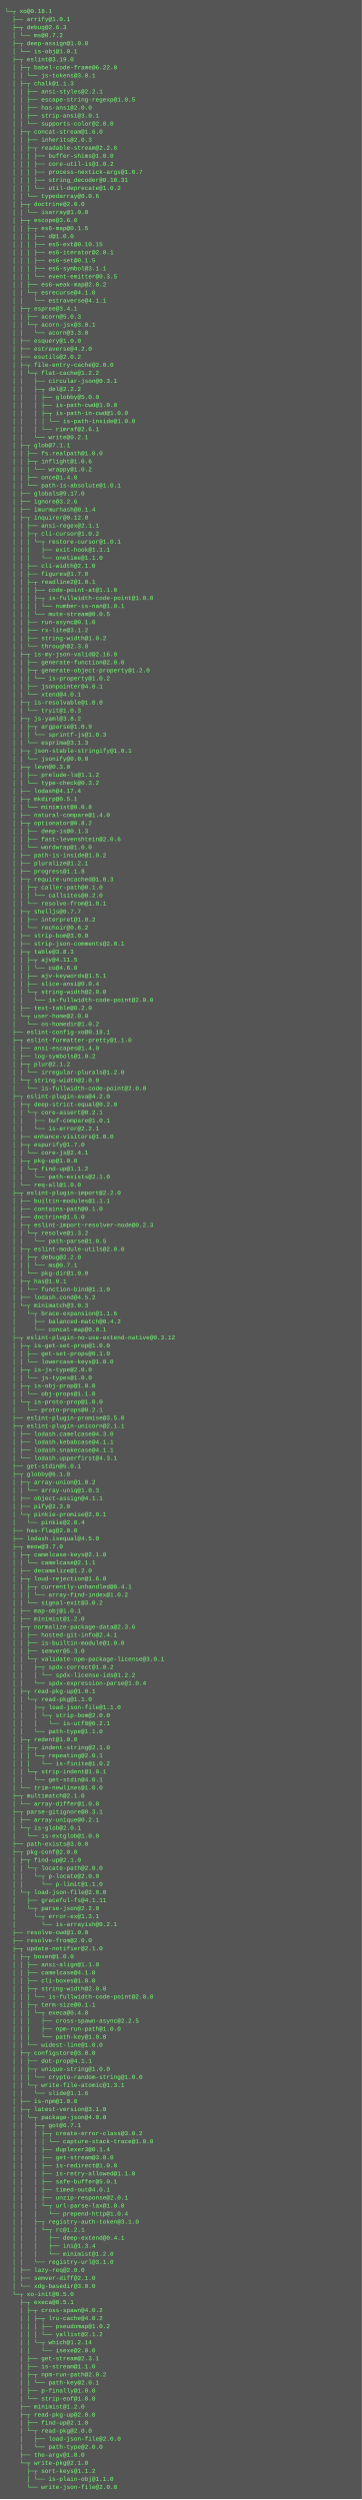
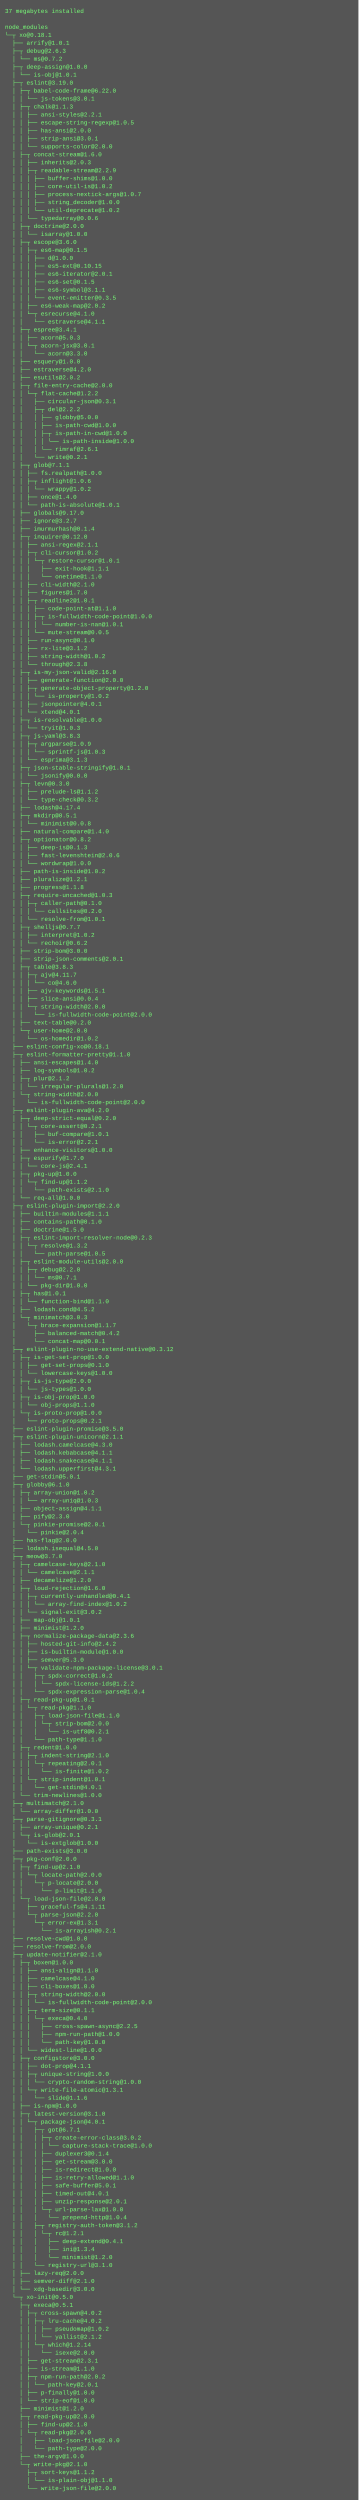
- <svg xmlns="http://www.w3.org/2000/svg" height="4974" width="720">
-   <rect height="4974" fill="#555" width="720" />
+ <svg xmlns="http://www.w3.org/2000/svg" height="5022" width="720">
+   <rect height="5022" fill="#555" width="720" />
  <text fill="#7f7" font-family="Courier New" font-size="12" xml:space="preserve">
-     <tspan x="10" y="26">└─┬ xo@0.18.1 </tspan>
-     <tspan x="10" y="42">  ├── arrify@1.0.1 </tspan>
-     <tspan x="10" y="58">  ├─┬ debug@2.6.3 </tspan>
-     <tspan x="10" y="74">  │ └── ms@0.7.2 </tspan>
-     <tspan x="10" y="90">  ├─┬ deep-assign@1.0.0 </tspan>
-     <tspan x="10" y="106">  │ └── is-obj@1.0.1 </tspan>
-     <tspan x="10" y="122">  ├─┬ eslint@3.19.0 </tspan>
-     <tspan x="10" y="138">  │ ├─┬ babel-code-frame@6.22.0 </tspan>
-     <tspan x="10" y="154">  │ │ └── js-tokens@3.0.1 </tspan>
-     <tspan x="10" y="170">  │ ├─┬ chalk@1.1.3 </tspan>
-     <tspan x="10" y="186">  │ │ ├── ansi-styles@2.2.1 </tspan>
-     <tspan x="10" y="202">  │ │ ├── escape-string-regexp@1.0.5 </tspan>
-     <tspan x="10" y="218">  │ │ ├── has-ansi@2.0.0 </tspan>
-     <tspan x="10" y="234">  │ │ ├── strip-ansi@3.0.1 </tspan>
-     <tspan x="10" y="250">  │ │ └── supports-color@2.0.0 </tspan>
-     <tspan x="10" y="266">  │ ├─┬ concat-stream@1.6.0 </tspan>
-     <tspan x="10" y="282">  │ │ ├── inherits@2.0.3 </tspan>
-     <tspan x="10" y="298">  │ │ ├─┬ readable-stream@2.2.6 </tspan>
-     <tspan x="10" y="314">  │ │ │ ├── buffer-shims@1.0.0 </tspan>
-     <tspan x="10" y="330">  │ │ │ ├── core-util-is@1.0.2 </tspan>
-     <tspan x="10" y="346">  │ │ │ ├── process-nextick-args@1.0.7 </tspan>
-     <tspan x="10" y="362">  │ │ │ ├── string_decoder@0.10.31 </tspan>
-     <tspan x="10" y="378">  │ │ │ └── util-deprecate@1.0.2 </tspan>
-     <tspan x="10" y="394">  │ │ └── typedarray@0.0.6 </tspan>
-     <tspan x="10" y="410">  │ ├─┬ doctrine@2.0.0 </tspan>
-     <tspan x="10" y="426">  │ │ └── isarray@1.0.0 </tspan>
-     <tspan x="10" y="442">  │ ├─┬ escope@3.6.0 </tspan>
-     <tspan x="10" y="458">  │ │ ├─┬ es6-map@0.1.5 </tspan>
-     <tspan x="10" y="474">  │ │ │ ├── d@1.0.0 </tspan>
-     <tspan x="10" y="490">  │ │ │ ├── es5-ext@0.10.15 </tspan>
-     <tspan x="10" y="506">  │ │ │ ├── es6-iterator@2.0.1 </tspan>
-     <tspan x="10" y="522">  │ │ │ ├── es6-set@0.1.5 </tspan>
-     <tspan x="10" y="538">  │ │ │ ├── es6-symbol@3.1.1 </tspan>
-     <tspan x="10" y="554">  │ │ │ └── event-emitter@0.3.5 </tspan>
-     <tspan x="10" y="570">  │ │ ├── es6-weak-map@2.0.2 </tspan>
-     <tspan x="10" y="586">  │ │ └─┬ esrecurse@4.1.0 </tspan>
-     <tspan x="10" y="602">  │ │   └── estraverse@4.1.1 </tspan>
-     <tspan x="10" y="618">  │ ├─┬ espree@3.4.1 </tspan>
-     <tspan x="10" y="634">  │ │ ├── acorn@5.0.3 </tspan>
-     <tspan x="10" y="650">  │ │ └─┬ acorn-jsx@3.0.1 </tspan>
-     <tspan x="10" y="666">  │ │   └── acorn@3.3.0 </tspan>
-     <tspan x="10" y="682">  │ ├── esquery@1.0.0 </tspan>
-     <tspan x="10" y="698">  │ ├── estraverse@4.2.0 </tspan>
-     <tspan x="10" y="714">  │ ├── esutils@2.0.2 </tspan>
-     <tspan x="10" y="730">  │ ├─┬ file-entry-cache@2.0.0 </tspan>
-     <tspan x="10" y="746">  │ │ └─┬ flat-cache@1.2.2 </tspan>
-     <tspan x="10" y="762">  │ │   ├── circular-json@0.3.1 </tspan>
-     <tspan x="10" y="778">  │ │   ├─┬ del@2.2.2 </tspan>
-     <tspan x="10" y="794">  │ │   │ ├── globby@5.0.0 </tspan>
-     <tspan x="10" y="810">  │ │   │ ├── is-path-cwd@1.0.0 </tspan>
-     <tspan x="10" y="826">  │ │   │ ├─┬ is-path-in-cwd@1.0.0 </tspan>
-     <tspan x="10" y="842">  │ │   │ │ └── is-path-inside@1.0.0 </tspan>
-     <tspan x="10" y="858">  │ │   │ └── rimraf@2.6.1 </tspan>
-     <tspan x="10" y="874">  │ │   └── write@0.2.1 </tspan>
-     <tspan x="10" y="890">  │ ├─┬ glob@7.1.1 </tspan>
-     <tspan x="10" y="906">  │ │ ├── fs.realpath@1.0.0 </tspan>
-     <tspan x="10" y="922">  │ │ ├─┬ inflight@1.0.6 </tspan>
-     <tspan x="10" y="938">  │ │ │ └── wrappy@1.0.2 </tspan>
-     <tspan x="10" y="954">  │ │ ├── once@1.4.0 </tspan>
-     <tspan x="10" y="970">  │ │ └── path-is-absolute@1.0.1 </tspan>
-     <tspan x="10" y="986">  │ ├── globals@9.17.0 </tspan>
-     <tspan x="10" y="1002">  │ ├── ignore@3.2.6 </tspan>
-     <tspan x="10" y="1018">  │ ├── imurmurhash@0.1.4 </tspan>
-     <tspan x="10" y="1034">  │ ├─┬ inquirer@0.12.0 </tspan>
-     <tspan x="10" y="1050">  │ │ ├── ansi-regex@2.1.1 </tspan>
-     <tspan x="10" y="1066">  │ │ ├─┬ cli-cursor@1.0.2 </tspan>
-     <tspan x="10" y="1082">  │ │ │ └─┬ restore-cursor@1.0.1 </tspan>
-     <tspan x="10" y="1098">  │ │ │   ├── exit-hook@1.1.1 </tspan>
-     <tspan x="10" y="1114">  │ │ │   └── onetime@1.1.0 </tspan>
-     <tspan x="10" y="1130">  │ │ ├── cli-width@2.1.0 </tspan>
-     <tspan x="10" y="1146">  │ │ ├── figures@1.7.0 </tspan>
-     <tspan x="10" y="1162">  │ │ ├─┬ readline2@1.0.1 </tspan>
-     <tspan x="10" y="1178">  │ │ │ ├── code-point-at@1.1.0 </tspan>
-     <tspan x="10" y="1194">  │ │ │ ├─┬ is-fullwidth-code-point@1.0.0 </tspan>
-     <tspan x="10" y="1210">  │ │ │ │ └── number-is-nan@1.0.1 </tspan>
-     <tspan x="10" y="1226">  │ │ │ └── mute-stream@0.0.5 </tspan>
-     <tspan x="10" y="1242">  │ │ ├── run-async@0.1.0 </tspan>
-     <tspan x="10" y="1258">  │ │ ├── rx-lite@3.1.2 </tspan>
-     <tspan x="10" y="1274">  │ │ ├── string-width@1.0.2 </tspan>
-     <tspan x="10" y="1290">  │ │ └── through@2.3.8 </tspan>
-     <tspan x="10" y="1306">  │ ├─┬ is-my-json-valid@2.16.0 </tspan>
-     <tspan x="10" y="1322">  │ │ ├── generate-function@2.0.0 </tspan>
-     <tspan x="10" y="1338">  │ │ ├─┬ generate-object-property@1.2.0 </tspan>
-     <tspan x="10" y="1354">  │ │ │ └── is-property@1.0.2 </tspan>
-     <tspan x="10" y="1370">  │ │ ├── jsonpointer@4.0.1 </tspan>
-     <tspan x="10" y="1386">  │ │ └── xtend@4.0.1 </tspan>
-     <tspan x="10" y="1402">  │ ├─┬ is-resolvable@1.0.0 </tspan>
-     <tspan x="10" y="1418">  │ │ └── tryit@1.0.3 </tspan>
-     <tspan x="10" y="1434">  │ ├─┬ js-yaml@3.8.2 </tspan>
-     <tspan x="10" y="1450">  │ │ ├─┬ argparse@1.0.9 </tspan>
-     <tspan x="10" y="1466">  │ │ │ └── sprintf-js@1.0.3 </tspan>
-     <tspan x="10" y="1482">  │ │ └── esprima@3.1.3 </tspan>
-     <tspan x="10" y="1498">  │ ├─┬ json-stable-stringify@1.0.1 </tspan>
-     <tspan x="10" y="1514">  │ │ └── jsonify@0.0.0 </tspan>
-     <tspan x="10" y="1530">  │ ├─┬ levn@0.3.0 </tspan>
-     <tspan x="10" y="1546">  │ │ ├── prelude-ls@1.1.2 </tspan>
-     <tspan x="10" y="1562">  │ │ └── type-check@0.3.2 </tspan>
-     <tspan x="10" y="1578">  │ ├── lodash@4.17.4 </tspan>
-     <tspan x="10" y="1594">  │ ├─┬ mkdirp@0.5.1 </tspan>
-     <tspan x="10" y="1610">  │ │ └── minimist@0.0.8 </tspan>
-     <tspan x="10" y="1626">  │ ├── natural-compare@1.4.0 </tspan>
-     <tspan x="10" y="1642">  │ ├─┬ optionator@0.8.2 </tspan>
-     <tspan x="10" y="1658">  │ │ ├── deep-is@0.1.3 </tspan>
-     <tspan x="10" y="1674">  │ │ ├── fast-levenshtein@2.0.6 </tspan>
-     <tspan x="10" y="1690">  │ │ └── wordwrap@1.0.0 </tspan>
-     <tspan x="10" y="1706">  │ ├── path-is-inside@1.0.2 </tspan>
-     <tspan x="10" y="1722">  │ ├── pluralize@1.2.1 </tspan>
-     <tspan x="10" y="1738">  │ ├── progress@1.1.8 </tspan>
-     <tspan x="10" y="1754">  │ ├─┬ require-uncached@1.0.3 </tspan>
-     <tspan x="10" y="1770">  │ │ ├─┬ caller-path@0.1.0 </tspan>
-     <tspan x="10" y="1786">  │ │ │ └── callsites@0.2.0 </tspan>
-     <tspan x="10" y="1802">  │ │ └── resolve-from@1.0.1 </tspan>
-     <tspan x="10" y="1818">  │ ├─┬ shelljs@0.7.7 </tspan>
-     <tspan x="10" y="1834">  │ │ ├── interpret@1.0.2 </tspan>
-     <tspan x="10" y="1850">  │ │ └── rechoir@0.6.2 </tspan>
-     <tspan x="10" y="1866">  │ ├── strip-bom@3.0.0 </tspan>
-     <tspan x="10" y="1882">  │ ├── strip-json-comments@2.0.1 </tspan>
-     <tspan x="10" y="1898">  │ ├─┬ table@3.8.3 </tspan>
-     <tspan x="10" y="1914">  │ │ ├─┬ ajv@4.11.5 </tspan>
-     <tspan x="10" y="1930">  │ │ │ └── co@4.6.0 </tspan>
-     <tspan x="10" y="1946">  │ │ ├── ajv-keywords@1.5.1 </tspan>
-     <tspan x="10" y="1962">  │ │ ├── slice-ansi@0.0.4 </tspan>
-     <tspan x="10" y="1978">  │ │ └─┬ string-width@2.0.0 </tspan>
-     <tspan x="10" y="1994">  │ │   └── is-fullwidth-code-point@2.0.0 </tspan>
-     <tspan x="10" y="2010">  │ ├── text-table@0.2.0 </tspan>
-     <tspan x="10" y="2026">  │ └─┬ user-home@2.0.0 </tspan>
-     <tspan x="10" y="2042">  │   └── os-homedir@1.0.2 </tspan>
-     <tspan x="10" y="2058">  ├── eslint-config-xo@0.18.1 </tspan>
-     <tspan x="10" y="2074">  ├─┬ eslint-formatter-pretty@1.1.0 </tspan>
-     <tspan x="10" y="2090">  │ ├── ansi-escapes@1.4.0 </tspan>
-     <tspan x="10" y="2106">  │ ├── log-symbols@1.0.2 </tspan>
-     <tspan x="10" y="2122">  │ ├─┬ plur@2.1.2 </tspan>
-     <tspan x="10" y="2138">  │ │ └── irregular-plurals@1.2.0 </tspan>
-     <tspan x="10" y="2154">  │ └─┬ string-width@2.0.0 </tspan>
-     <tspan x="10" y="2170">  │   └── is-fullwidth-code-point@2.0.0 </tspan>
-     <tspan x="10" y="2186">  ├─┬ eslint-plugin-ava@4.2.0 </tspan>
-     <tspan x="10" y="2202">  │ ├─┬ deep-strict-equal@0.2.0 </tspan>
-     <tspan x="10" y="2218">  │ │ └─┬ core-assert@0.2.1 </tspan>
-     <tspan x="10" y="2234">  │ │   ├── buf-compare@1.0.1 </tspan>
-     <tspan x="10" y="2250">  │ │   └── is-error@2.2.1 </tspan>
-     <tspan x="10" y="2266">  │ ├── enhance-visitors@1.0.0 </tspan>
-     <tspan x="10" y="2282">  │ ├─┬ espurify@1.7.0 </tspan>
-     <tspan x="10" y="2298">  │ │ └── core-js@2.4.1 </tspan>
-     <tspan x="10" y="2314">  │ ├─┬ pkg-up@1.0.0 </tspan>
-     <tspan x="10" y="2330">  │ │ └─┬ find-up@1.1.2 </tspan>
-     <tspan x="10" y="2346">  │ │   └── path-exists@2.1.0 </tspan>
-     <tspan x="10" y="2362">  │ └── req-all@1.0.0 </tspan>
-     <tspan x="10" y="2378">  ├─┬ eslint-plugin-import@2.2.0 </tspan>
-     <tspan x="10" y="2394">  │ ├── builtin-modules@1.1.1 </tspan>
-     <tspan x="10" y="2410">  │ ├── contains-path@0.1.0 </tspan>
-     <tspan x="10" y="2426">  │ ├── doctrine@1.5.0 </tspan>
-     <tspan x="10" y="2442">  │ ├─┬ eslint-import-resolver-node@0.2.3 </tspan>
-     <tspan x="10" y="2458">  │ │ └─┬ resolve@1.3.2 </tspan>
-     <tspan x="10" y="2474">  │ │   └── path-parse@1.0.5 </tspan>
-     <tspan x="10" y="2490">  │ ├─┬ eslint-module-utils@2.0.0 </tspan>
-     <tspan x="10" y="2506">  │ │ ├─┬ debug@2.2.0 </tspan>
-     <tspan x="10" y="2522">  │ │ │ └── ms@0.7.1 </tspan>
-     <tspan x="10" y="2538">  │ │ └── pkg-dir@1.0.0 </tspan>
-     <tspan x="10" y="2554">  │ ├─┬ has@1.0.1 </tspan>
-     <tspan x="10" y="2570">  │ │ └── function-bind@1.1.0 </tspan>
-     <tspan x="10" y="2586">  │ ├── lodash.cond@4.5.2 </tspan>
-     <tspan x="10" y="2602">  │ └─┬ minimatch@3.0.3 </tspan>
-     <tspan x="10" y="2618">  │   └─┬ brace-expansion@1.1.6 </tspan>
-     <tspan x="10" y="2634">  │     ├── balanced-match@0.4.2 </tspan>
-     <tspan x="10" y="2650">  │     └── concat-map@0.0.1 </tspan>
-     <tspan x="10" y="2666">  ├─┬ eslint-plugin-no-use-extend-native@0.3.12 </tspan>
-     <tspan x="10" y="2682">  │ ├─┬ is-get-set-prop@1.0.0 </tspan>
-     <tspan x="10" y="2698">  │ │ ├── get-set-props@0.1.0 </tspan>
-     <tspan x="10" y="2714">  │ │ └── lowercase-keys@1.0.0 </tspan>
-     <tspan x="10" y="2730">  │ ├─┬ is-js-type@2.0.0 </tspan>
-     <tspan x="10" y="2746">  │ │ └── js-types@1.0.0 </tspan>
-     <tspan x="10" y="2762">  │ ├─┬ is-obj-prop@1.0.0 </tspan>
-     <tspan x="10" y="2778">  │ │ └── obj-props@1.1.0 </tspan>
-     <tspan x="10" y="2794">  │ └─┬ is-proto-prop@1.0.0 </tspan>
-     <tspan x="10" y="2810">  │   └── proto-props@0.2.1 </tspan>
-     <tspan x="10" y="2826">  ├── eslint-plugin-promise@3.5.0 </tspan>
-     <tspan x="10" y="2842">  ├─┬ eslint-plugin-unicorn@2.1.1 </tspan>
-     <tspan x="10" y="2858">  │ ├── lodash.camelcase@4.3.0 </tspan>
-     <tspan x="10" y="2874">  │ ├── lodash.kebabcase@4.1.1 </tspan>
-     <tspan x="10" y="2890">  │ ├── lodash.snakecase@4.1.1 </tspan>
-     <tspan x="10" y="2906">  │ └── lodash.upperfirst@4.3.1 </tspan>
-     <tspan x="10" y="2922">  ├── get-stdin@5.0.1 </tspan>
-     <tspan x="10" y="2938">  ├─┬ globby@6.1.0 </tspan>
-     <tspan x="10" y="2954">  │ ├─┬ array-union@1.0.2 </tspan>
-     <tspan x="10" y="2970">  │ │ └── array-uniq@1.0.3 </tspan>
-     <tspan x="10" y="2986">  │ ├── object-assign@4.1.1 </tspan>
-     <tspan x="10" y="3002">  │ ├── pify@2.3.0 </tspan>
-     <tspan x="10" y="3018">  │ └─┬ pinkie-promise@2.0.1 </tspan>
-     <tspan x="10" y="3034">  │   └── pinkie@2.0.4 </tspan>
-     <tspan x="10" y="3050">  ├── has-flag@2.0.0 </tspan>
-     <tspan x="10" y="3066">  ├── lodash.isequal@4.5.0 </tspan>
-     <tspan x="10" y="3082">  ├─┬ meow@3.7.0 </tspan>
-     <tspan x="10" y="3098">  │ ├─┬ camelcase-keys@2.1.0 </tspan>
-     <tspan x="10" y="3114">  │ │ └── camelcase@2.1.1 </tspan>
-     <tspan x="10" y="3130">  │ ├── decamelize@1.2.0 </tspan>
-     <tspan x="10" y="3146">  │ ├─┬ loud-rejection@1.6.0 </tspan>
-     <tspan x="10" y="3162">  │ │ ├─┬ currently-unhandled@0.4.1 </tspan>
-     <tspan x="10" y="3178">  │ │ │ └── array-find-index@1.0.2 </tspan>
-     <tspan x="10" y="3194">  │ │ └── signal-exit@3.0.2 </tspan>
-     <tspan x="10" y="3210">  │ ├── map-obj@1.0.1 </tspan>
-     <tspan x="10" y="3226">  │ ├── minimist@1.2.0 </tspan>
-     <tspan x="10" y="3242">  │ ├─┬ normalize-package-data@2.3.6 </tspan>
-     <tspan x="10" y="3258">  │ │ ├── hosted-git-info@2.4.1 </tspan>
-     <tspan x="10" y="3274">  │ │ ├── is-builtin-module@1.0.0 </tspan>
-     <tspan x="10" y="3290">  │ │ ├── semver@5.3.0 </tspan>
-     <tspan x="10" y="3306">  │ │ └─┬ validate-npm-package-license@3.0.1 </tspan>
-     <tspan x="10" y="3322">  │ │   ├─┬ spdx-correct@1.0.2 </tspan>
-     <tspan x="10" y="3338">  │ │   │ └── spdx-license-ids@1.2.2 </tspan>
-     <tspan x="10" y="3354">  │ │   └── spdx-expression-parse@1.0.4 </tspan>
-     <tspan x="10" y="3370">  │ ├─┬ read-pkg-up@1.0.1 </tspan>
-     <tspan x="10" y="3386">  │ │ └─┬ read-pkg@1.1.0 </tspan>
-     <tspan x="10" y="3402">  │ │   ├─┬ load-json-file@1.1.0 </tspan>
-     <tspan x="10" y="3418">  │ │   │ └─┬ strip-bom@2.0.0 </tspan>
-     <tspan x="10" y="3434">  │ │   │   └── is-utf8@0.2.1 </tspan>
-     <tspan x="10" y="3450">  │ │   └── path-type@1.1.0 </tspan>
-     <tspan x="10" y="3466">  │ ├─┬ redent@1.0.0 </tspan>
-     <tspan x="10" y="3482">  │ │ ├─┬ indent-string@2.1.0 </tspan>
-     <tspan x="10" y="3498">  │ │ │ └─┬ repeating@2.0.1 </tspan>
-     <tspan x="10" y="3514">  │ │ │   └── is-finite@1.0.2 </tspan>
-     <tspan x="10" y="3530">  │ │ └─┬ strip-indent@1.0.1 </tspan>
-     <tspan x="10" y="3546">  │ │   └── get-stdin@4.0.1 </tspan>
-     <tspan x="10" y="3562">  │ └── trim-newlines@1.0.0 </tspan>
-     <tspan x="10" y="3578">  ├─┬ multimatch@2.1.0 </tspan>
-     <tspan x="10" y="3594">  │ └── array-differ@1.0.0 </tspan>
-     <tspan x="10" y="3610">  ├─┬ parse-gitignore@0.3.1 </tspan>
-     <tspan x="10" y="3626">  │ ├── array-unique@0.2.1 </tspan>
-     <tspan x="10" y="3642">  │ └─┬ is-glob@2.0.1 </tspan>
-     <tspan x="10" y="3658">  │   └── is-extglob@1.0.0 </tspan>
-     <tspan x="10" y="3674">  ├── path-exists@3.0.0 </tspan>
-     <tspan x="10" y="3690">  ├─┬ pkg-conf@2.0.0 </tspan>
-     <tspan x="10" y="3706">  │ ├─┬ find-up@2.1.0 </tspan>
-     <tspan x="10" y="3722">  │ │ └─┬ locate-path@2.0.0 </tspan>
-     <tspan x="10" y="3738">  │ │   └─┬ p-locate@2.0.0 </tspan>
-     <tspan x="10" y="3754">  │ │     └── p-limit@1.1.0 </tspan>
-     <tspan x="10" y="3770">  │ └─┬ load-json-file@2.0.0 </tspan>
-     <tspan x="10" y="3786">  │   ├── graceful-fs@4.1.11 </tspan>
-     <tspan x="10" y="3802">  │   └─┬ parse-json@2.2.0 </tspan>
-     <tspan x="10" y="3818">  │     └─┬ error-ex@1.3.1 </tspan>
-     <tspan x="10" y="3834">  │       └── is-arrayish@0.2.1 </tspan>
-     <tspan x="10" y="3850">  ├── resolve-cwd@1.0.0 </tspan>
-     <tspan x="10" y="3866">  ├── resolve-from@2.0.0 </tspan>
-     <tspan x="10" y="3882">  ├─┬ update-notifier@2.1.0 </tspan>
-     <tspan x="10" y="3898">  │ ├─┬ boxen@1.0.0 </tspan>
-     <tspan x="10" y="3914">  │ │ ├── ansi-align@1.1.0 </tspan>
-     <tspan x="10" y="3930">  │ │ ├── camelcase@4.1.0 </tspan>
-     <tspan x="10" y="3946">  │ │ ├── cli-boxes@1.0.0 </tspan>
-     <tspan x="10" y="3962">  │ │ ├─┬ string-width@2.0.0 </tspan>
-     <tspan x="10" y="3978">  │ │ │ └── is-fullwidth-code-point@2.0.0 </tspan>
-     <tspan x="10" y="3994">  │ │ ├─┬ term-size@0.1.1 </tspan>
-     <tspan x="10" y="4010">  │ │ │ └─┬ execa@0.4.0 </tspan>
-     <tspan x="10" y="4026">  │ │ │   ├── cross-spawn-async@2.2.5 </tspan>
-     <tspan x="10" y="4042">  │ │ │   ├── npm-run-path@1.0.0 </tspan>
-     <tspan x="10" y="4058">  │ │ │   └── path-key@1.0.0 </tspan>
-     <tspan x="10" y="4074">  │ │ └── widest-line@1.0.0 </tspan>
-     <tspan x="10" y="4090">  │ ├─┬ configstore@3.0.0 </tspan>
-     <tspan x="10" y="4106">  │ │ ├── dot-prop@4.1.1 </tspan>
-     <tspan x="10" y="4122">  │ │ ├─┬ unique-string@1.0.0 </tspan>
-     <tspan x="10" y="4138">  │ │ │ └── crypto-random-string@1.0.0 </tspan>
-     <tspan x="10" y="4154">  │ │ └─┬ write-file-atomic@1.3.1 </tspan>
-     <tspan x="10" y="4170">  │ │   └── slide@1.1.6 </tspan>
-     <tspan x="10" y="4186">  │ ├── is-npm@1.0.0 </tspan>
-     <tspan x="10" y="4202">  │ ├─┬ latest-version@3.1.0 </tspan>
-     <tspan x="10" y="4218">  │ │ └─┬ package-json@4.0.0 </tspan>
-     <tspan x="10" y="4234">  │ │   ├─┬ got@6.7.1 </tspan>
-     <tspan x="10" y="4250">  │ │   │ ├─┬ create-error-class@3.0.2 </tspan>
-     <tspan x="10" y="4266">  │ │   │ │ └── capture-stack-trace@1.0.0 </tspan>
-     <tspan x="10" y="4282">  │ │   │ ├── duplexer3@0.1.4 </tspan>
-     <tspan x="10" y="4298">  │ │   │ ├── get-stream@3.0.0 </tspan>
-     <tspan x="10" y="4314">  │ │   │ ├── is-redirect@1.0.0 </tspan>
-     <tspan x="10" y="4330">  │ │   │ ├── is-retry-allowed@1.1.0 </tspan>
-     <tspan x="10" y="4346">  │ │   │ ├── safe-buffer@5.0.1 </tspan>
-     <tspan x="10" y="4362">  │ │   │ ├── timed-out@4.0.1 </tspan>
-     <tspan x="10" y="4378">  │ │   │ ├── unzip-response@2.0.1 </tspan>
-     <tspan x="10" y="4394">  │ │   │ └─┬ url-parse-lax@1.0.0 </tspan>
-     <tspan x="10" y="4410">  │ │   │   └── prepend-http@1.0.4 </tspan>
-     <tspan x="10" y="4426">  │ │   ├─┬ registry-auth-token@3.1.0 </tspan>
-     <tspan x="10" y="4442">  │ │   │ └─┬ rc@1.2.1 </tspan>
-     <tspan x="10" y="4458">  │ │   │   ├── deep-extend@0.4.1 </tspan>
-     <tspan x="10" y="4474">  │ │   │   ├── ini@1.3.4 </tspan>
-     <tspan x="10" y="4490">  │ │   │   └── minimist@1.2.0 </tspan>
-     <tspan x="10" y="4506">  │ │   └── registry-url@3.1.0 </tspan>
-     <tspan x="10" y="4522">  │ ├── lazy-req@2.0.0 </tspan>
-     <tspan x="10" y="4538">  │ ├── semver-diff@2.1.0 </tspan>
-     <tspan x="10" y="4554">  │ └── xdg-basedir@3.0.0 </tspan>
-     <tspan x="10" y="4570">  └─┬ xo-init@0.5.0 </tspan>
-     <tspan x="10" y="4586">    ├─┬ execa@0.5.1 </tspan>
-     <tspan x="10" y="4602">    │ ├─┬ cross-spawn@4.0.2 </tspan>
-     <tspan x="10" y="4618">    │ │ ├─┬ lru-cache@4.0.2 </tspan>
-     <tspan x="10" y="4634">    │ │ │ ├── pseudomap@1.0.2 </tspan>
-     <tspan x="10" y="4650">    │ │ │ └── yallist@2.1.2 </tspan>
-     <tspan x="10" y="4666">    │ │ └─┬ which@1.2.14 </tspan>
-     <tspan x="10" y="4682">    │ │   └── isexe@2.0.0 </tspan>
-     <tspan x="10" y="4698">    │ ├── get-stream@2.3.1 </tspan>
-     <tspan x="10" y="4714">    │ ├── is-stream@1.1.0 </tspan>
-     <tspan x="10" y="4730">    │ ├─┬ npm-run-path@2.0.2 </tspan>
-     <tspan x="10" y="4746">    │ │ └── path-key@2.0.1 </tspan>
-     <tspan x="10" y="4762">    │ ├── p-finally@1.0.0 </tspan>
-     <tspan x="10" y="4778">    │ └── strip-eof@1.0.0 </tspan>
-     <tspan x="10" y="4794">    ├── minimist@1.2.0 </tspan>
-     <tspan x="10" y="4810">    ├─┬ read-pkg-up@2.0.0 </tspan>
-     <tspan x="10" y="4826">    │ ├── find-up@2.1.0 </tspan>
-     <tspan x="10" y="4842">    │ └─┬ read-pkg@2.0.0 </tspan>
-     <tspan x="10" y="4858">    │   ├── load-json-file@2.0.0 </tspan>
-     <tspan x="10" y="4874">    │   └── path-type@2.0.0 </tspan>
-     <tspan x="10" y="4890">    ├── the-argv@1.0.0 </tspan>
-     <tspan x="10" y="4906">    └─┬ write-pkg@2.1.0 </tspan>
-     <tspan x="10" y="4922">      ├─┬ sort-keys@1.1.2 </tspan>
-     <tspan x="10" y="4938">      │ └── is-plain-obj@1.1.0 </tspan>
-     <tspan x="10" y="4954">      └── write-json-file@2.0.0</tspan>
+     <tspan x="10" y="26">37 megabytes installed</tspan>
+     <tspan x="10" y="42" />
+     <tspan x="10" y="58">node_modules</tspan>
+     <tspan x="10" y="74">└─┬ xo@0.18.1 </tspan>
+     <tspan x="10" y="90">  ├── arrify@1.0.1 </tspan>
+     <tspan x="10" y="106">  ├─┬ debug@2.6.3 </tspan>
+     <tspan x="10" y="122">  │ └── ms@0.7.2 </tspan>
+     <tspan x="10" y="138">  ├─┬ deep-assign@1.0.0 </tspan>
+     <tspan x="10" y="154">  │ └── is-obj@1.0.1 </tspan>
+     <tspan x="10" y="170">  ├─┬ eslint@3.19.0 </tspan>
+     <tspan x="10" y="186">  │ ├─┬ babel-code-frame@6.22.0 </tspan>
+     <tspan x="10" y="202">  │ │ └── js-tokens@3.0.1 </tspan>
+     <tspan x="10" y="218">  │ ├─┬ chalk@1.1.3 </tspan>
+     <tspan x="10" y="234">  │ │ ├── ansi-styles@2.2.1 </tspan>
+     <tspan x="10" y="250">  │ │ ├── escape-string-regexp@1.0.5 </tspan>
+     <tspan x="10" y="266">  │ │ ├── has-ansi@2.0.0 </tspan>
+     <tspan x="10" y="282">  │ │ ├── strip-ansi@3.0.1 </tspan>
+     <tspan x="10" y="298">  │ │ └── supports-color@2.0.0 </tspan>
+     <tspan x="10" y="314">  │ ├─┬ concat-stream@1.6.0 </tspan>
+     <tspan x="10" y="330">  │ │ ├── inherits@2.0.3 </tspan>
+     <tspan x="10" y="346">  │ │ ├─┬ readable-stream@2.2.9 </tspan>
+     <tspan x="10" y="362">  │ │ │ ├── buffer-shims@1.0.0 </tspan>
+     <tspan x="10" y="378">  │ │ │ ├── core-util-is@1.0.2 </tspan>
+     <tspan x="10" y="394">  │ │ │ ├── process-nextick-args@1.0.7 </tspan>
+     <tspan x="10" y="410">  │ │ │ ├── string_decoder@1.0.0 </tspan>
+     <tspan x="10" y="426">  │ │ │ └── util-deprecate@1.0.2 </tspan>
+     <tspan x="10" y="442">  │ │ └── typedarray@0.0.6 </tspan>
+     <tspan x="10" y="458">  │ ├─┬ doctrine@2.0.0 </tspan>
+     <tspan x="10" y="474">  │ │ └── isarray@1.0.0 </tspan>
+     <tspan x="10" y="490">  │ ├─┬ escope@3.6.0 </tspan>
+     <tspan x="10" y="506">  │ │ ├─┬ es6-map@0.1.5 </tspan>
+     <tspan x="10" y="522">  │ │ │ ├── d@1.0.0 </tspan>
+     <tspan x="10" y="538">  │ │ │ ├── es5-ext@0.10.15 </tspan>
+     <tspan x="10" y="554">  │ │ │ ├── es6-iterator@2.0.1 </tspan>
+     <tspan x="10" y="570">  │ │ │ ├── es6-set@0.1.5 </tspan>
+     <tspan x="10" y="586">  │ │ │ ├── es6-symbol@3.1.1 </tspan>
+     <tspan x="10" y="602">  │ │ │ └── event-emitter@0.3.5 </tspan>
+     <tspan x="10" y="618">  │ │ ├── es6-weak-map@2.0.2 </tspan>
+     <tspan x="10" y="634">  │ │ └─┬ esrecurse@4.1.0 </tspan>
+     <tspan x="10" y="650">  │ │   └── estraverse@4.1.1 </tspan>
+     <tspan x="10" y="666">  │ ├─┬ espree@3.4.1 </tspan>
+     <tspan x="10" y="682">  │ │ ├── acorn@5.0.3 </tspan>
+     <tspan x="10" y="698">  │ │ └─┬ acorn-jsx@3.0.1 </tspan>
+     <tspan x="10" y="714">  │ │   └── acorn@3.3.0 </tspan>
+     <tspan x="10" y="730">  │ ├── esquery@1.0.0 </tspan>
+     <tspan x="10" y="746">  │ ├── estraverse@4.2.0 </tspan>
+     <tspan x="10" y="762">  │ ├── esutils@2.0.2 </tspan>
+     <tspan x="10" y="778">  │ ├─┬ file-entry-cache@2.0.0 </tspan>
+     <tspan x="10" y="794">  │ │ └─┬ flat-cache@1.2.2 </tspan>
+     <tspan x="10" y="810">  │ │   ├── circular-json@0.3.1 </tspan>
+     <tspan x="10" y="826">  │ │   ├─┬ del@2.2.2 </tspan>
+     <tspan x="10" y="842">  │ │   │ ├── globby@5.0.0 </tspan>
+     <tspan x="10" y="858">  │ │   │ ├── is-path-cwd@1.0.0 </tspan>
+     <tspan x="10" y="874">  │ │   │ ├─┬ is-path-in-cwd@1.0.0 </tspan>
+     <tspan x="10" y="890">  │ │   │ │ └── is-path-inside@1.0.0 </tspan>
+     <tspan x="10" y="906">  │ │   │ └── rimraf@2.6.1 </tspan>
+     <tspan x="10" y="922">  │ │   └── write@0.2.1 </tspan>
+     <tspan x="10" y="938">  │ ├─┬ glob@7.1.1 </tspan>
+     <tspan x="10" y="954">  │ │ ├── fs.realpath@1.0.0 </tspan>
+     <tspan x="10" y="970">  │ │ ├─┬ inflight@1.0.6 </tspan>
+     <tspan x="10" y="986">  │ │ │ └── wrappy@1.0.2 </tspan>
+     <tspan x="10" y="1002">  │ │ ├── once@1.4.0 </tspan>
+     <tspan x="10" y="1018">  │ │ └── path-is-absolute@1.0.1 </tspan>
+     <tspan x="10" y="1034">  │ ├── globals@9.17.0 </tspan>
+     <tspan x="10" y="1050">  │ ├── ignore@3.2.7 </tspan>
+     <tspan x="10" y="1066">  │ ├── imurmurhash@0.1.4 </tspan>
+     <tspan x="10" y="1082">  │ ├─┬ inquirer@0.12.0 </tspan>
+     <tspan x="10" y="1098">  │ │ ├── ansi-regex@2.1.1 </tspan>
+     <tspan x="10" y="1114">  │ │ ├─┬ cli-cursor@1.0.2 </tspan>
+     <tspan x="10" y="1130">  │ │ │ └─┬ restore-cursor@1.0.1 </tspan>
+     <tspan x="10" y="1146">  │ │ │   ├── exit-hook@1.1.1 </tspan>
+     <tspan x="10" y="1162">  │ │ │   └── onetime@1.1.0 </tspan>
+     <tspan x="10" y="1178">  │ │ ├── cli-width@2.1.0 </tspan>
+     <tspan x="10" y="1194">  │ │ ├── figures@1.7.0 </tspan>
+     <tspan x="10" y="1210">  │ │ ├─┬ readline2@1.0.1 </tspan>
+     <tspan x="10" y="1226">  │ │ │ ├── code-point-at@1.1.0 </tspan>
+     <tspan x="10" y="1242">  │ │ │ ├─┬ is-fullwidth-code-point@1.0.0 </tspan>
+     <tspan x="10" y="1258">  │ │ │ │ └── number-is-nan@1.0.1 </tspan>
+     <tspan x="10" y="1274">  │ │ │ └── mute-stream@0.0.5 </tspan>
+     <tspan x="10" y="1290">  │ │ ├── run-async@0.1.0 </tspan>
+     <tspan x="10" y="1306">  │ │ ├── rx-lite@3.1.2 </tspan>
+     <tspan x="10" y="1322">  │ │ ├── string-width@1.0.2 </tspan>
+     <tspan x="10" y="1338">  │ │ └── through@2.3.8 </tspan>
+     <tspan x="10" y="1354">  │ ├─┬ is-my-json-valid@2.16.0 </tspan>
+     <tspan x="10" y="1370">  │ │ ├── generate-function@2.0.0 </tspan>
+     <tspan x="10" y="1386">  │ │ ├─┬ generate-object-property@1.2.0 </tspan>
+     <tspan x="10" y="1402">  │ │ │ └── is-property@1.0.2 </tspan>
+     <tspan x="10" y="1418">  │ │ ├── jsonpointer@4.0.1 </tspan>
+     <tspan x="10" y="1434">  │ │ └── xtend@4.0.1 </tspan>
+     <tspan x="10" y="1450">  │ ├─┬ is-resolvable@1.0.0 </tspan>
+     <tspan x="10" y="1466">  │ │ └── tryit@1.0.3 </tspan>
+     <tspan x="10" y="1482">  │ ├─┬ js-yaml@3.8.3 </tspan>
+     <tspan x="10" y="1498">  │ │ ├─┬ argparse@1.0.9 </tspan>
+     <tspan x="10" y="1514">  │ │ │ └── sprintf-js@1.0.3 </tspan>
+     <tspan x="10" y="1530">  │ │ └── esprima@3.1.3 </tspan>
+     <tspan x="10" y="1546">  │ ├─┬ json-stable-stringify@1.0.1 </tspan>
+     <tspan x="10" y="1562">  │ │ └── jsonify@0.0.0 </tspan>
+     <tspan x="10" y="1578">  │ ├─┬ levn@0.3.0 </tspan>
+     <tspan x="10" y="1594">  │ │ ├── prelude-ls@1.1.2 </tspan>
+     <tspan x="10" y="1610">  │ │ └── type-check@0.3.2 </tspan>
+     <tspan x="10" y="1626">  │ ├── lodash@4.17.4 </tspan>
+     <tspan x="10" y="1642">  │ ├─┬ mkdirp@0.5.1 </tspan>
+     <tspan x="10" y="1658">  │ │ └── minimist@0.0.8 </tspan>
+     <tspan x="10" y="1674">  │ ├── natural-compare@1.4.0 </tspan>
+     <tspan x="10" y="1690">  │ ├─┬ optionator@0.8.2 </tspan>
+     <tspan x="10" y="1706">  │ │ ├── deep-is@0.1.3 </tspan>
+     <tspan x="10" y="1722">  │ │ ├── fast-levenshtein@2.0.6 </tspan>
+     <tspan x="10" y="1738">  │ │ └── wordwrap@1.0.0 </tspan>
+     <tspan x="10" y="1754">  │ ├── path-is-inside@1.0.2 </tspan>
+     <tspan x="10" y="1770">  │ ├── pluralize@1.2.1 </tspan>
+     <tspan x="10" y="1786">  │ ├── progress@1.1.8 </tspan>
+     <tspan x="10" y="1802">  │ ├─┬ require-uncached@1.0.3 </tspan>
+     <tspan x="10" y="1818">  │ │ ├─┬ caller-path@0.1.0 </tspan>
+     <tspan x="10" y="1834">  │ │ │ └── callsites@0.2.0 </tspan>
+     <tspan x="10" y="1850">  │ │ └── resolve-from@1.0.1 </tspan>
+     <tspan x="10" y="1866">  │ ├─┬ shelljs@0.7.7 </tspan>
+     <tspan x="10" y="1882">  │ │ ├── interpret@1.0.2 </tspan>
+     <tspan x="10" y="1898">  │ │ └── rechoir@0.6.2 </tspan>
+     <tspan x="10" y="1914">  │ ├── strip-bom@3.0.0 </tspan>
+     <tspan x="10" y="1930">  │ ├── strip-json-comments@2.0.1 </tspan>
+     <tspan x="10" y="1946">  │ ├─┬ table@3.8.3 </tspan>
+     <tspan x="10" y="1962">  │ │ ├─┬ ajv@4.11.7 </tspan>
+     <tspan x="10" y="1978">  │ │ │ └── co@4.6.0 </tspan>
+     <tspan x="10" y="1994">  │ │ ├── ajv-keywords@1.5.1 </tspan>
+     <tspan x="10" y="2010">  │ │ ├── slice-ansi@0.0.4 </tspan>
+     <tspan x="10" y="2026">  │ │ └─┬ string-width@2.0.0 </tspan>
+     <tspan x="10" y="2042">  │ │   └── is-fullwidth-code-point@2.0.0 </tspan>
+     <tspan x="10" y="2058">  │ ├── text-table@0.2.0 </tspan>
+     <tspan x="10" y="2074">  │ └─┬ user-home@2.0.0 </tspan>
+     <tspan x="10" y="2090">  │   └── os-homedir@1.0.2 </tspan>
+     <tspan x="10" y="2106">  ├── eslint-config-xo@0.18.1 </tspan>
+     <tspan x="10" y="2122">  ├─┬ eslint-formatter-pretty@1.1.0 </tspan>
+     <tspan x="10" y="2138">  │ ├── ansi-escapes@1.4.0 </tspan>
+     <tspan x="10" y="2154">  │ ├── log-symbols@1.0.2 </tspan>
+     <tspan x="10" y="2170">  │ ├─┬ plur@2.1.2 </tspan>
+     <tspan x="10" y="2186">  │ │ └── irregular-plurals@1.2.0 </tspan>
+     <tspan x="10" y="2202">  │ └─┬ string-width@2.0.0 </tspan>
+     <tspan x="10" y="2218">  │   └── is-fullwidth-code-point@2.0.0 </tspan>
+     <tspan x="10" y="2234">  ├─┬ eslint-plugin-ava@4.2.0 </tspan>
+     <tspan x="10" y="2250">  │ ├─┬ deep-strict-equal@0.2.0 </tspan>
+     <tspan x="10" y="2266">  │ │ └─┬ core-assert@0.2.1 </tspan>
+     <tspan x="10" y="2282">  │ │   ├── buf-compare@1.0.1 </tspan>
+     <tspan x="10" y="2298">  │ │   └── is-error@2.2.1 </tspan>
+     <tspan x="10" y="2314">  │ ├── enhance-visitors@1.0.0 </tspan>
+     <tspan x="10" y="2330">  │ ├─┬ espurify@1.7.0 </tspan>
+     <tspan x="10" y="2346">  │ │ └── core-js@2.4.1 </tspan>
+     <tspan x="10" y="2362">  │ ├─┬ pkg-up@1.0.0 </tspan>
+     <tspan x="10" y="2378">  │ │ └─┬ find-up@1.1.2 </tspan>
+     <tspan x="10" y="2394">  │ │   └── path-exists@2.1.0 </tspan>
+     <tspan x="10" y="2410">  │ └── req-all@1.0.0 </tspan>
+     <tspan x="10" y="2426">  ├─┬ eslint-plugin-import@2.2.0 </tspan>
+     <tspan x="10" y="2442">  │ ├── builtin-modules@1.1.1 </tspan>
+     <tspan x="10" y="2458">  │ ├── contains-path@0.1.0 </tspan>
+     <tspan x="10" y="2474">  │ ├── doctrine@1.5.0 </tspan>
+     <tspan x="10" y="2490">  │ ├─┬ eslint-import-resolver-node@0.2.3 </tspan>
+     <tspan x="10" y="2506">  │ │ └─┬ resolve@1.3.2 </tspan>
+     <tspan x="10" y="2522">  │ │   └── path-parse@1.0.5 </tspan>
+     <tspan x="10" y="2538">  │ ├─┬ eslint-module-utils@2.0.0 </tspan>
+     <tspan x="10" y="2554">  │ │ ├─┬ debug@2.2.0 </tspan>
+     <tspan x="10" y="2570">  │ │ │ └── ms@0.7.1 </tspan>
+     <tspan x="10" y="2586">  │ │ └── pkg-dir@1.0.0 </tspan>
+     <tspan x="10" y="2602">  │ ├─┬ has@1.0.1 </tspan>
+     <tspan x="10" y="2618">  │ │ └── function-bind@1.1.0 </tspan>
+     <tspan x="10" y="2634">  │ ├── lodash.cond@4.5.2 </tspan>
+     <tspan x="10" y="2650">  │ └─┬ minimatch@3.0.3 </tspan>
+     <tspan x="10" y="2666">  │   └─┬ brace-expansion@1.1.7 </tspan>
+     <tspan x="10" y="2682">  │     ├── balanced-match@0.4.2 </tspan>
+     <tspan x="10" y="2698">  │     └── concat-map@0.0.1 </tspan>
+     <tspan x="10" y="2714">  ├─┬ eslint-plugin-no-use-extend-native@0.3.12 </tspan>
+     <tspan x="10" y="2730">  │ ├─┬ is-get-set-prop@1.0.0 </tspan>
+     <tspan x="10" y="2746">  │ │ ├── get-set-props@0.1.0 </tspan>
+     <tspan x="10" y="2762">  │ │ └── lowercase-keys@1.0.0 </tspan>
+     <tspan x="10" y="2778">  │ ├─┬ is-js-type@2.0.0 </tspan>
+     <tspan x="10" y="2794">  │ │ └── js-types@1.0.0 </tspan>
+     <tspan x="10" y="2810">  │ ├─┬ is-obj-prop@1.0.0 </tspan>
+     <tspan x="10" y="2826">  │ │ └── obj-props@1.1.0 </tspan>
+     <tspan x="10" y="2842">  │ └─┬ is-proto-prop@1.0.0 </tspan>
+     <tspan x="10" y="2858">  │   └── proto-props@0.2.1 </tspan>
+     <tspan x="10" y="2874">  ├── eslint-plugin-promise@3.5.0 </tspan>
+     <tspan x="10" y="2890">  ├─┬ eslint-plugin-unicorn@2.1.1 </tspan>
+     <tspan x="10" y="2906">  │ ├── lodash.camelcase@4.3.0 </tspan>
+     <tspan x="10" y="2922">  │ ├── lodash.kebabcase@4.1.1 </tspan>
+     <tspan x="10" y="2938">  │ ├── lodash.snakecase@4.1.1 </tspan>
+     <tspan x="10" y="2954">  │ └── lodash.upperfirst@4.3.1 </tspan>
+     <tspan x="10" y="2970">  ├── get-stdin@5.0.1 </tspan>
+     <tspan x="10" y="2986">  ├─┬ globby@6.1.0 </tspan>
+     <tspan x="10" y="3002">  │ ├─┬ array-union@1.0.2 </tspan>
+     <tspan x="10" y="3018">  │ │ └── array-uniq@1.0.3 </tspan>
+     <tspan x="10" y="3034">  │ ├── object-assign@4.1.1 </tspan>
+     <tspan x="10" y="3050">  │ ├── pify@2.3.0 </tspan>
+     <tspan x="10" y="3066">  │ └─┬ pinkie-promise@2.0.1 </tspan>
+     <tspan x="10" y="3082">  │   └── pinkie@2.0.4 </tspan>
+     <tspan x="10" y="3098">  ├── has-flag@2.0.0 </tspan>
+     <tspan x="10" y="3114">  ├── lodash.isequal@4.5.0 </tspan>
+     <tspan x="10" y="3130">  ├─┬ meow@3.7.0 </tspan>
+     <tspan x="10" y="3146">  │ ├─┬ camelcase-keys@2.1.0 </tspan>
+     <tspan x="10" y="3162">  │ │ └── camelcase@2.1.1 </tspan>
+     <tspan x="10" y="3178">  │ ├── decamelize@1.2.0 </tspan>
+     <tspan x="10" y="3194">  │ ├─┬ loud-rejection@1.6.0 </tspan>
+     <tspan x="10" y="3210">  │ │ ├─┬ currently-unhandled@0.4.1 </tspan>
+     <tspan x="10" y="3226">  │ │ │ └── array-find-index@1.0.2 </tspan>
+     <tspan x="10" y="3242">  │ │ └── signal-exit@3.0.2 </tspan>
+     <tspan x="10" y="3258">  │ ├── map-obj@1.0.1 </tspan>
+     <tspan x="10" y="3274">  │ ├── minimist@1.2.0 </tspan>
+     <tspan x="10" y="3290">  │ ├─┬ normalize-package-data@2.3.6 </tspan>
+     <tspan x="10" y="3306">  │ │ ├── hosted-git-info@2.4.2 </tspan>
+     <tspan x="10" y="3322">  │ │ ├── is-builtin-module@1.0.0 </tspan>
+     <tspan x="10" y="3338">  │ │ ├── semver@5.3.0 </tspan>
+     <tspan x="10" y="3354">  │ │ └─┬ validate-npm-package-license@3.0.1 </tspan>
+     <tspan x="10" y="3370">  │ │   ├─┬ spdx-correct@1.0.2 </tspan>
+     <tspan x="10" y="3386">  │ │   │ └── spdx-license-ids@1.2.2 </tspan>
+     <tspan x="10" y="3402">  │ │   └── spdx-expression-parse@1.0.4 </tspan>
+     <tspan x="10" y="3418">  │ ├─┬ read-pkg-up@1.0.1 </tspan>
+     <tspan x="10" y="3434">  │ │ └─┬ read-pkg@1.1.0 </tspan>
+     <tspan x="10" y="3450">  │ │   ├─┬ load-json-file@1.1.0 </tspan>
+     <tspan x="10" y="3466">  │ │   │ └─┬ strip-bom@2.0.0 </tspan>
+     <tspan x="10" y="3482">  │ │   │   └── is-utf8@0.2.1 </tspan>
+     <tspan x="10" y="3498">  │ │   └── path-type@1.1.0 </tspan>
+     <tspan x="10" y="3514">  │ ├─┬ redent@1.0.0 </tspan>
+     <tspan x="10" y="3530">  │ │ ├─┬ indent-string@2.1.0 </tspan>
+     <tspan x="10" y="3546">  │ │ │ └─┬ repeating@2.0.1 </tspan>
+     <tspan x="10" y="3562">  │ │ │   └── is-finite@1.0.2 </tspan>
+     <tspan x="10" y="3578">  │ │ └─┬ strip-indent@1.0.1 </tspan>
+     <tspan x="10" y="3594">  │ │   └── get-stdin@4.0.1 </tspan>
+     <tspan x="10" y="3610">  │ └── trim-newlines@1.0.0 </tspan>
+     <tspan x="10" y="3626">  ├─┬ multimatch@2.1.0 </tspan>
+     <tspan x="10" y="3642">  │ └── array-differ@1.0.0 </tspan>
+     <tspan x="10" y="3658">  ├─┬ parse-gitignore@0.3.1 </tspan>
+     <tspan x="10" y="3674">  │ ├── array-unique@0.2.1 </tspan>
+     <tspan x="10" y="3690">  │ └─┬ is-glob@2.0.1 </tspan>
+     <tspan x="10" y="3706">  │   └── is-extglob@1.0.0 </tspan>
+     <tspan x="10" y="3722">  ├── path-exists@3.0.0 </tspan>
+     <tspan x="10" y="3738">  ├─┬ pkg-conf@2.0.0 </tspan>
+     <tspan x="10" y="3754">  │ ├─┬ find-up@2.1.0 </tspan>
+     <tspan x="10" y="3770">  │ │ └─┬ locate-path@2.0.0 </tspan>
+     <tspan x="10" y="3786">  │ │   └─┬ p-locate@2.0.0 </tspan>
+     <tspan x="10" y="3802">  │ │     └── p-limit@1.1.0 </tspan>
+     <tspan x="10" y="3818">  │ └─┬ load-json-file@2.0.0 </tspan>
+     <tspan x="10" y="3834">  │   ├── graceful-fs@4.1.11 </tspan>
+     <tspan x="10" y="3850">  │   └─┬ parse-json@2.2.0 </tspan>
+     <tspan x="10" y="3866">  │     └─┬ error-ex@1.3.1 </tspan>
+     <tspan x="10" y="3882">  │       └── is-arrayish@0.2.1 </tspan>
+     <tspan x="10" y="3898">  ├── resolve-cwd@1.0.0 </tspan>
+     <tspan x="10" y="3914">  ├── resolve-from@2.0.0 </tspan>
+     <tspan x="10" y="3930">  ├─┬ update-notifier@2.1.0 </tspan>
+     <tspan x="10" y="3946">  │ ├─┬ boxen@1.0.0 </tspan>
+     <tspan x="10" y="3962">  │ │ ├── ansi-align@1.1.0 </tspan>
+     <tspan x="10" y="3978">  │ │ ├── camelcase@4.1.0 </tspan>
+     <tspan x="10" y="3994">  │ │ ├── cli-boxes@1.0.0 </tspan>
+     <tspan x="10" y="4010">  │ │ ├─┬ string-width@2.0.0 </tspan>
+     <tspan x="10" y="4026">  │ │ │ └── is-fullwidth-code-point@2.0.0 </tspan>
+     <tspan x="10" y="4042">  │ │ ├─┬ term-size@0.1.1 </tspan>
+     <tspan x="10" y="4058">  │ │ │ └─┬ execa@0.4.0 </tspan>
+     <tspan x="10" y="4074">  │ │ │   ├── cross-spawn-async@2.2.5 </tspan>
+     <tspan x="10" y="4090">  │ │ │   ├── npm-run-path@1.0.0 </tspan>
+     <tspan x="10" y="4106">  │ │ │   └── path-key@1.0.0 </tspan>
+     <tspan x="10" y="4122">  │ │ └── widest-line@1.0.0 </tspan>
+     <tspan x="10" y="4138">  │ ├─┬ configstore@3.0.0 </tspan>
+     <tspan x="10" y="4154">  │ │ ├── dot-prop@4.1.1 </tspan>
+     <tspan x="10" y="4170">  │ │ ├─┬ unique-string@1.0.0 </tspan>
+     <tspan x="10" y="4186">  │ │ │ └── crypto-random-string@1.0.0 </tspan>
+     <tspan x="10" y="4202">  │ │ └─┬ write-file-atomic@1.3.1 </tspan>
+     <tspan x="10" y="4218">  │ │   └── slide@1.1.6 </tspan>
+     <tspan x="10" y="4234">  │ ├── is-npm@1.0.0 </tspan>
+     <tspan x="10" y="4250">  │ ├─┬ latest-version@3.1.0 </tspan>
+     <tspan x="10" y="4266">  │ │ └─┬ package-json@4.0.1 </tspan>
+     <tspan x="10" y="4282">  │ │   ├─┬ got@6.7.1 </tspan>
+     <tspan x="10" y="4298">  │ │   │ ├─┬ create-error-class@3.0.2 </tspan>
+     <tspan x="10" y="4314">  │ │   │ │ └── capture-stack-trace@1.0.0 </tspan>
+     <tspan x="10" y="4330">  │ │   │ ├── duplexer3@0.1.4 </tspan>
+     <tspan x="10" y="4346">  │ │   │ ├── get-stream@3.0.0 </tspan>
+     <tspan x="10" y="4362">  │ │   │ ├── is-redirect@1.0.0 </tspan>
+     <tspan x="10" y="4378">  │ │   │ ├── is-retry-allowed@1.1.0 </tspan>
+     <tspan x="10" y="4394">  │ │   │ ├── safe-buffer@5.0.1 </tspan>
+     <tspan x="10" y="4410">  │ │   │ ├── timed-out@4.0.1 </tspan>
+     <tspan x="10" y="4426">  │ │   │ ├── unzip-response@2.0.1 </tspan>
+     <tspan x="10" y="4442">  │ │   │ └─┬ url-parse-lax@1.0.0 </tspan>
+     <tspan x="10" y="4458">  │ │   │   └── prepend-http@1.0.4 </tspan>
+     <tspan x="10" y="4474">  │ │   ├─┬ registry-auth-token@3.1.2 </tspan>
+     <tspan x="10" y="4490">  │ │   │ └─┬ rc@1.2.1 </tspan>
+     <tspan x="10" y="4506">  │ │   │   ├── deep-extend@0.4.1 </tspan>
+     <tspan x="10" y="4522">  │ │   │   ├── ini@1.3.4 </tspan>
+     <tspan x="10" y="4538">  │ │   │   └── minimist@1.2.0 </tspan>
+     <tspan x="10" y="4554">  │ │   └── registry-url@3.1.0 </tspan>
+     <tspan x="10" y="4570">  │ ├── lazy-req@2.0.0 </tspan>
+     <tspan x="10" y="4586">  │ ├── semver-diff@2.1.0 </tspan>
+     <tspan x="10" y="4602">  │ └── xdg-basedir@3.0.0 </tspan>
+     <tspan x="10" y="4618">  └─┬ xo-init@0.5.0 </tspan>
+     <tspan x="10" y="4634">    ├─┬ execa@0.5.1 </tspan>
+     <tspan x="10" y="4650">    │ ├─┬ cross-spawn@4.0.2 </tspan>
+     <tspan x="10" y="4666">    │ │ ├─┬ lru-cache@4.0.2 </tspan>
+     <tspan x="10" y="4682">    │ │ │ ├── pseudomap@1.0.2 </tspan>
+     <tspan x="10" y="4698">    │ │ │ └── yallist@2.1.2 </tspan>
+     <tspan x="10" y="4714">    │ │ └─┬ which@1.2.14 </tspan>
+     <tspan x="10" y="4730">    │ │   └── isexe@2.0.0 </tspan>
+     <tspan x="10" y="4746">    │ ├── get-stream@2.3.1 </tspan>
+     <tspan x="10" y="4762">    │ ├── is-stream@1.1.0 </tspan>
+     <tspan x="10" y="4778">    │ ├─┬ npm-run-path@2.0.2 </tspan>
+     <tspan x="10" y="4794">    │ │ └── path-key@2.0.1 </tspan>
+     <tspan x="10" y="4810">    │ ├── p-finally@1.0.0 </tspan>
+     <tspan x="10" y="4826">    │ └── strip-eof@1.0.0 </tspan>
+     <tspan x="10" y="4842">    ├── minimist@1.2.0 </tspan>
+     <tspan x="10" y="4858">    ├─┬ read-pkg-up@2.0.0 </tspan>
+     <tspan x="10" y="4874">    │ ├── find-up@2.1.0 </tspan>
+     <tspan x="10" y="4890">    │ └─┬ read-pkg@2.0.0 </tspan>
+     <tspan x="10" y="4906">    │   ├── load-json-file@2.0.0 </tspan>
+     <tspan x="10" y="4922">    │   └── path-type@2.0.0 </tspan>
+     <tspan x="10" y="4938">    ├── the-argv@1.0.0 </tspan>
+     <tspan x="10" y="4954">    └─┬ write-pkg@2.1.0 </tspan>
+     <tspan x="10" y="4970">      ├─┬ sort-keys@1.1.2 </tspan>
+     <tspan x="10" y="4986">      │ └── is-plain-obj@1.1.0 </tspan>
+     <tspan x="10" y="5002">      └── write-json-file@2.0.0</tspan>
  </text>
</svg>
